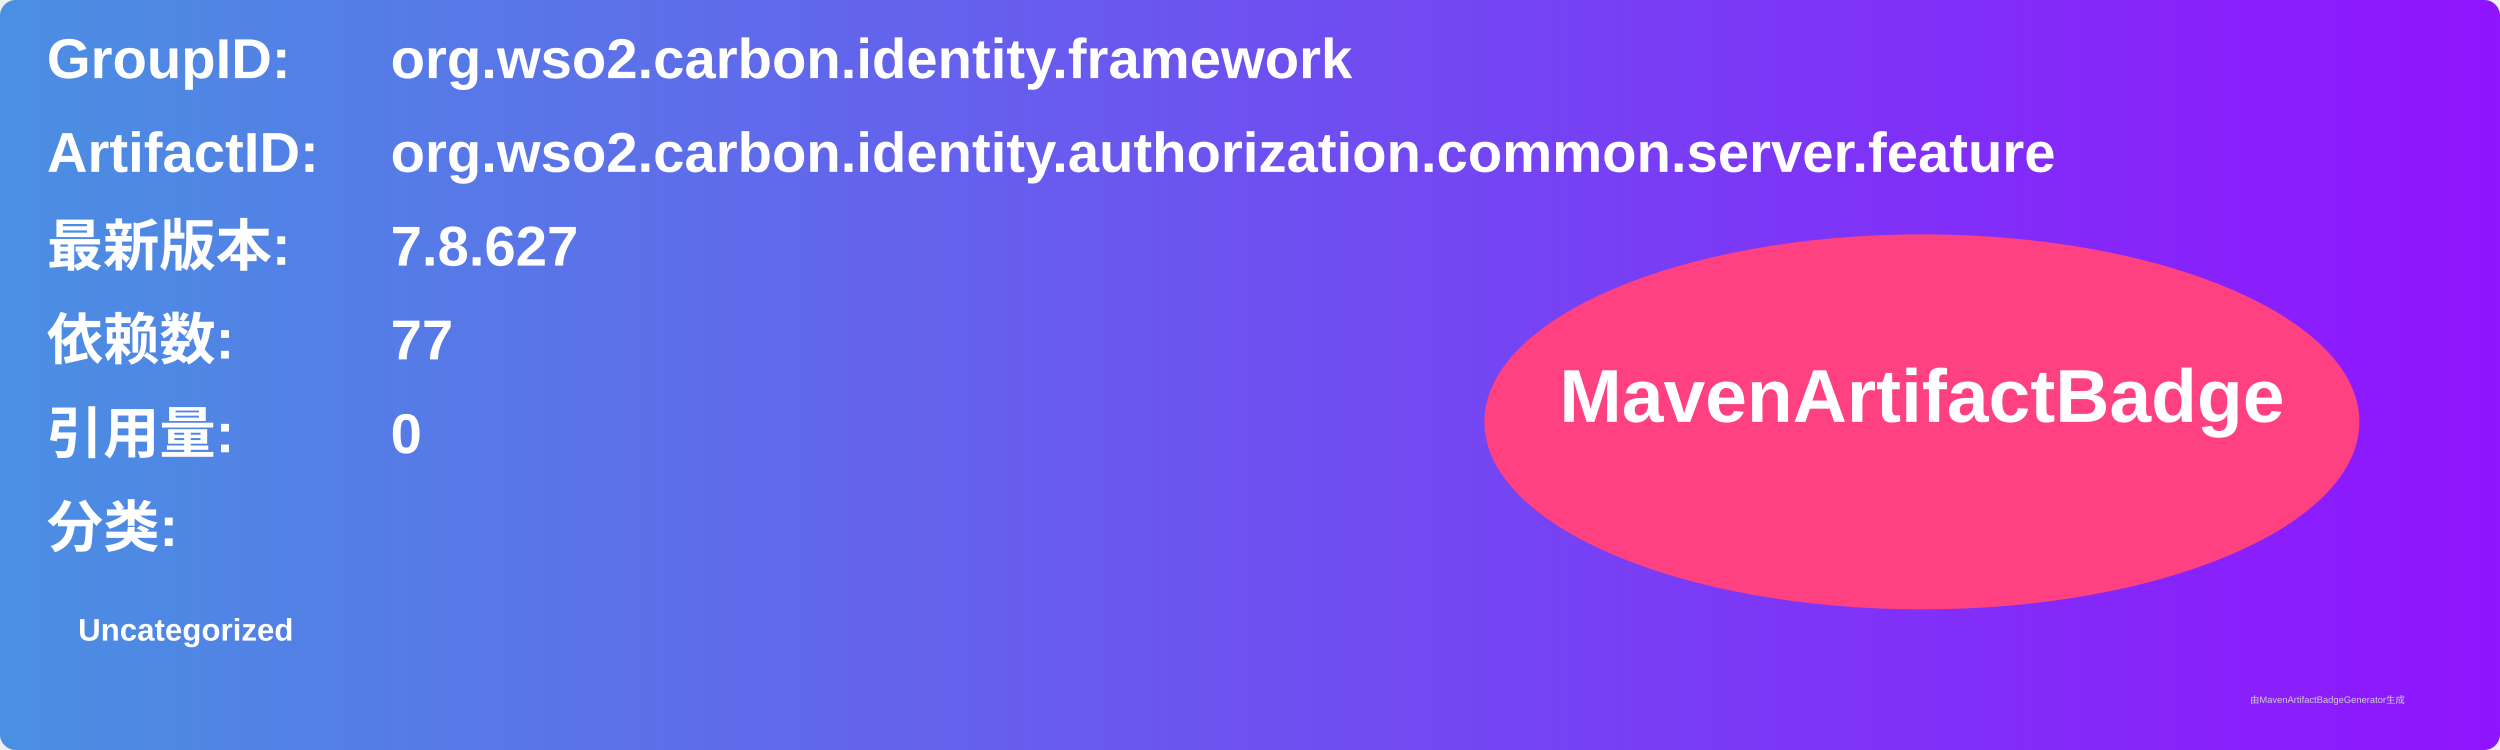
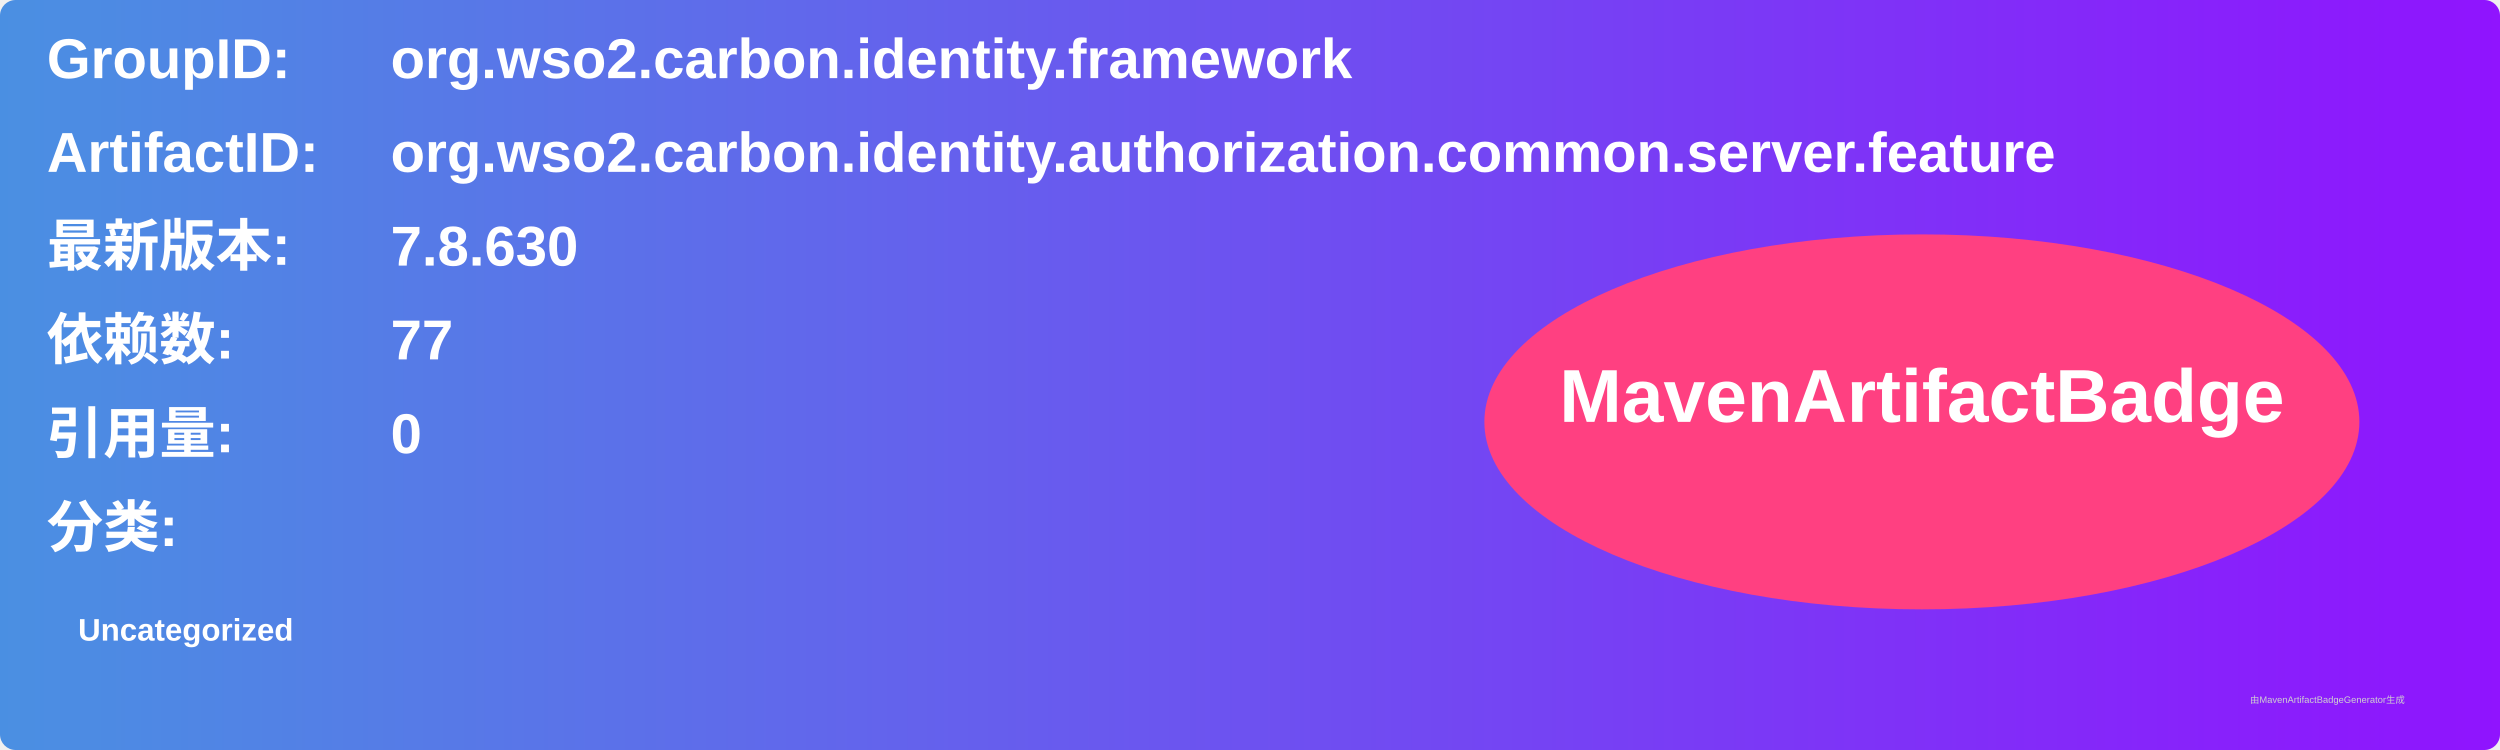
<svg xmlns="http://www.w3.org/2000/svg" width="800" height="240" viewBox="0 0 800 240">
  <linearGradient id="grad" x1="0%" y1="0%" x2="100%" y2="0%">
    <stop offset="0%" stop-color="#4a90e2" />
    <stop offset="100%" stop-color="#9013fe" />
  </linearGradient>
  <rect width="100%" height="100%" rx="5" ry="5" fill="url(#grad)" />
  <g transform="translate(15, 15)">
    <text x="0" y="10" font-family="Arial" font-size="18" fill="white" font-weight="bold" width="260">GroupID:</text>
    <text x="110" y="10" font-family="Arial" font-size="18" fill="white" font-weight="bold" width="460">org.wso2.carbon.identity.framework</text>
    <text x="0" y="40" font-family="Arial" font-size="18" fill="white" font-weight="bold" width="260">ArtifactID:</text>
    <text x="110" y="40" font-family="Arial" font-size="18" fill="white" font-weight="bold" width="460">org.wso2.carbon.identity.authorization.common.server.feature</text>
    <text x="0" y="70" font-family="Arial" font-size="18" fill="white" font-weight="bold">最新版本:</text>
    <text x="110" y="70" font-family="Arial" font-size="18" fill="white" font-weight="bold">
-       <tspan font-weight="bold">7.8.627</tspan>
+       <tspan font-weight="bold">7.8.630</tspan>
    </text>
    <text x="0" y="100" font-family="Arial" font-size="18" fill="white" font-weight="bold">依赖数: </text>
    <text x="110" y="100" font-family="Arial" font-size="18" fill="white">
      <tspan font-weight="bold">77</tspan>
    </text>
    <text x="0" y="130" font-family="Arial" font-size="18" fill="white" font-weight="bold">引用量: </text>
    <text x="110" y="130" font-family="Arial" font-size="18" fill="white">
      <tspan font-weight="bold">0</tspan>
    </text>
    <text x="0" y="160" font-family="Arial" font-size="18" fill="white" font-weight="bold">分类:</text>
    <text x="10" y="190" font-family="Arial" font-size="10" fill="white">
      <tspan font-weight="bold">Uncategorized</tspan>
    </text>
    <ellipse cx="600" cy="120" rx="140" ry="60" fill="#ff4081" />
    <text x="600" y="120" text-anchor="middle" font-family="Arial" font-size="24" fill="white" font-weight="bold">MavenArtifactBadge</text>
  </g>
  <text x="720" y="225" font-family="Arial" font-size="3" fill="#d0d0d0">由MavenArtifactBadgeGenerator生成</text>
</svg>
